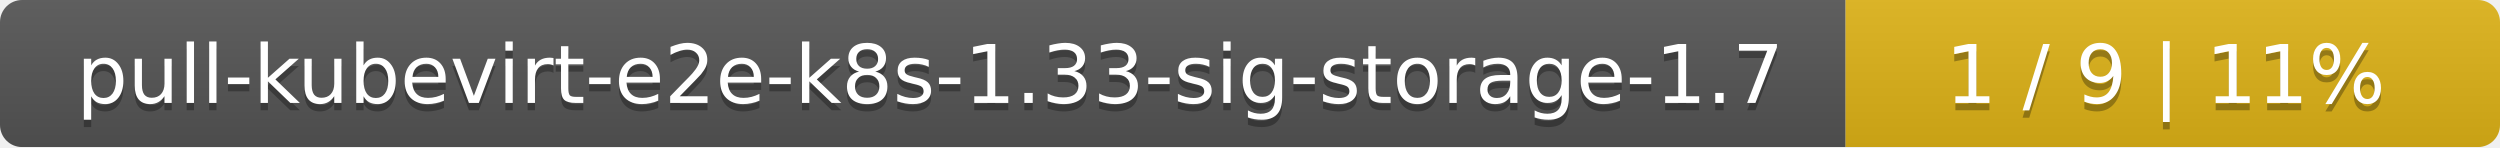
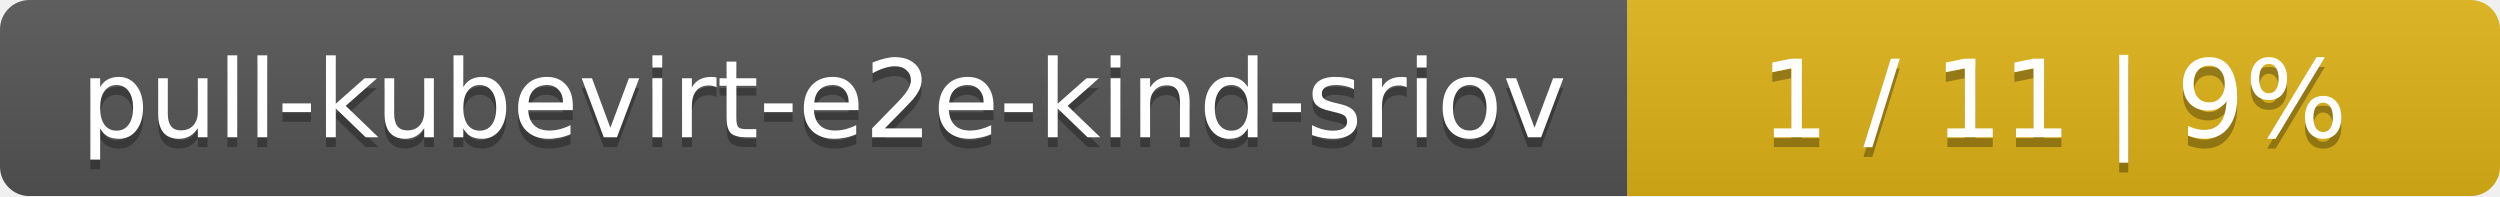
- <svg xmlns="http://www.w3.org/2000/svg" width="340" height="20">
+ <svg xmlns="http://www.w3.org/2000/svg" width="255" height="20">
  <linearGradient id="smooth" x2="0" y2="100%">
    <stop offset="0" stop-color="#bbb" stop-opacity=".1" />
    <stop offset="1" stop-opacity=".1" />
  </linearGradient>
  <mask id="round">
-     <rect width="340" height="20" rx="3" fill="#fff" />
+     <rect width="255" height="20" rx="3" fill="#fff" />
  </mask>
  <g mask="url(#round)">
-     <rect width="251" height="20" fill="#555" />
-     <rect x="251" width="89" height="20" fill="#dfb317" />
-     <rect width="340" height="20" fill="url(#smooth)" />
+     <rect width="166" height="20" fill="#555" />
+     <rect x="166" width="89" height="20" fill="#dfb317" />
+     <rect width="255" height="20" fill="url(#smooth)" />
  </g>
  <g fill="#fff" text-anchor="middle" font-family="DejaVu Sans,Verdana,Geneva,sans-serif" font-size="11">
-     <text x="126.5" y="15" fill="#010101" fill-opacity=".3">pull-kubevirt-e2e-k8s-1.33-sig-storage-1.7</text>
-     <text x="126.5" y="14">pull-kubevirt-e2e-k8s-1.33-sig-storage-1.7</text>
-     <text x="294.5" y="15" fill="#010101" fill-opacity=".3">1 / 9    |    11%</text>
-     <text x="294.5" y="14">1 / 9    |    11%</text>
+     <text x="84" y="15" fill="#010101" fill-opacity=".3">pull-kubevirt-e2e-kind-sriov</text>
+     <text x="84" y="14">pull-kubevirt-e2e-kind-sriov</text>
+     <text x="209.5" y="15" fill="#010101" fill-opacity=".3">1 / 11    |    9%</text>
+     <text x="209.5" y="14">1 / 11    |    9%</text>
  </g>
</svg>
